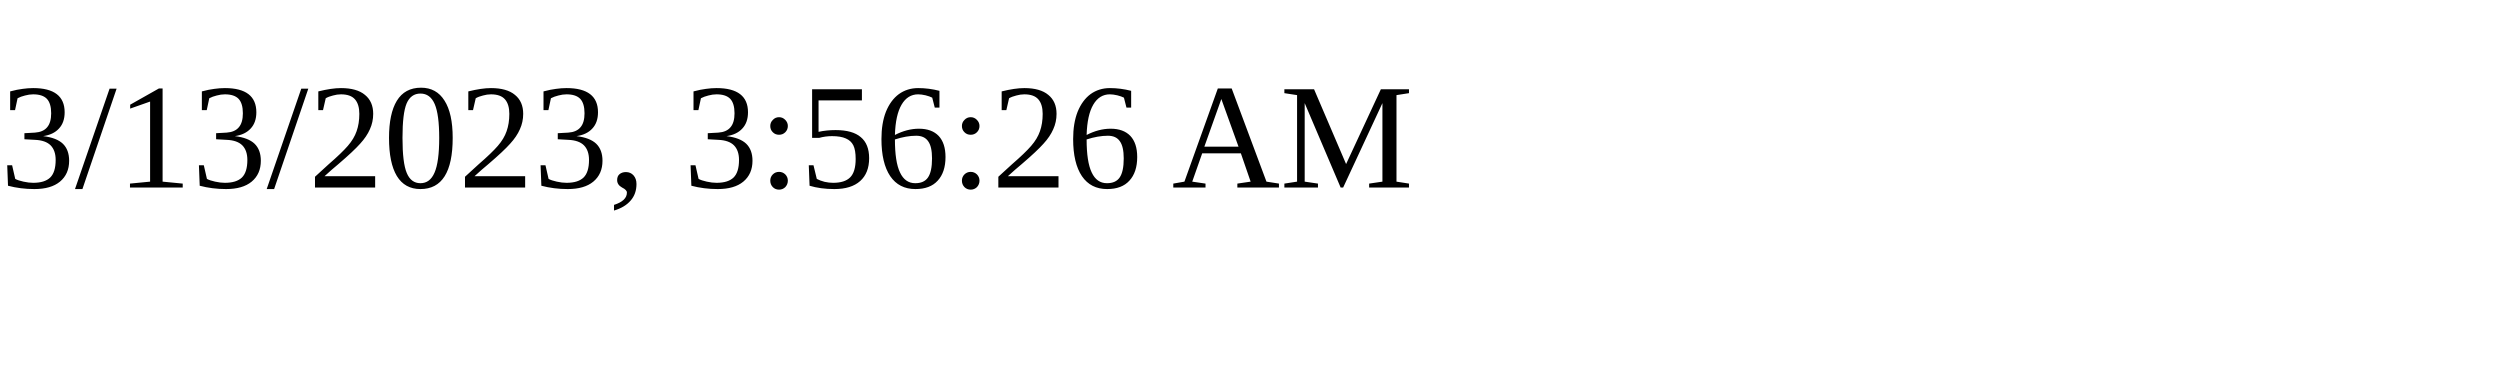
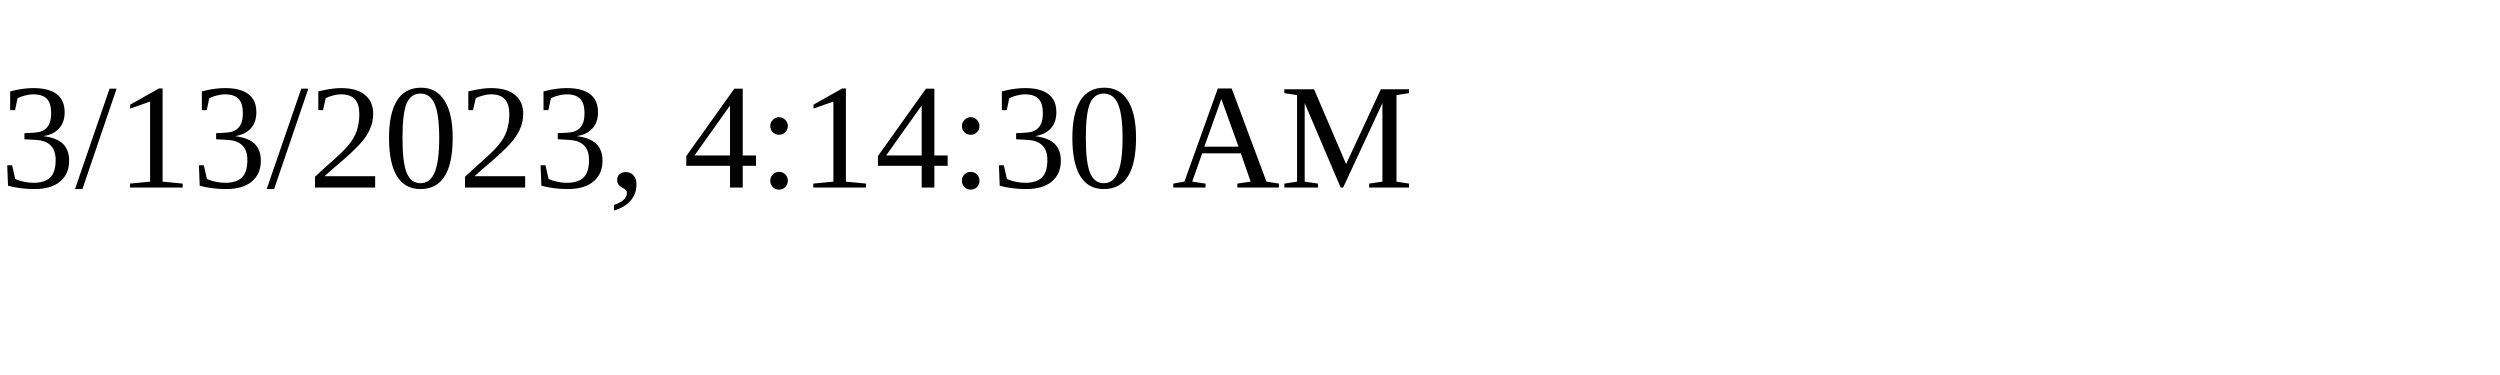
<svg xmlns="http://www.w3.org/2000/svg" height="30" width="200">
-   <text x="0" y="15">3/13/2023, 3:56:26 AM</text>
+   <text x="0" y="15">3/13/2023, 4:14:30 AM</text>
</svg>
